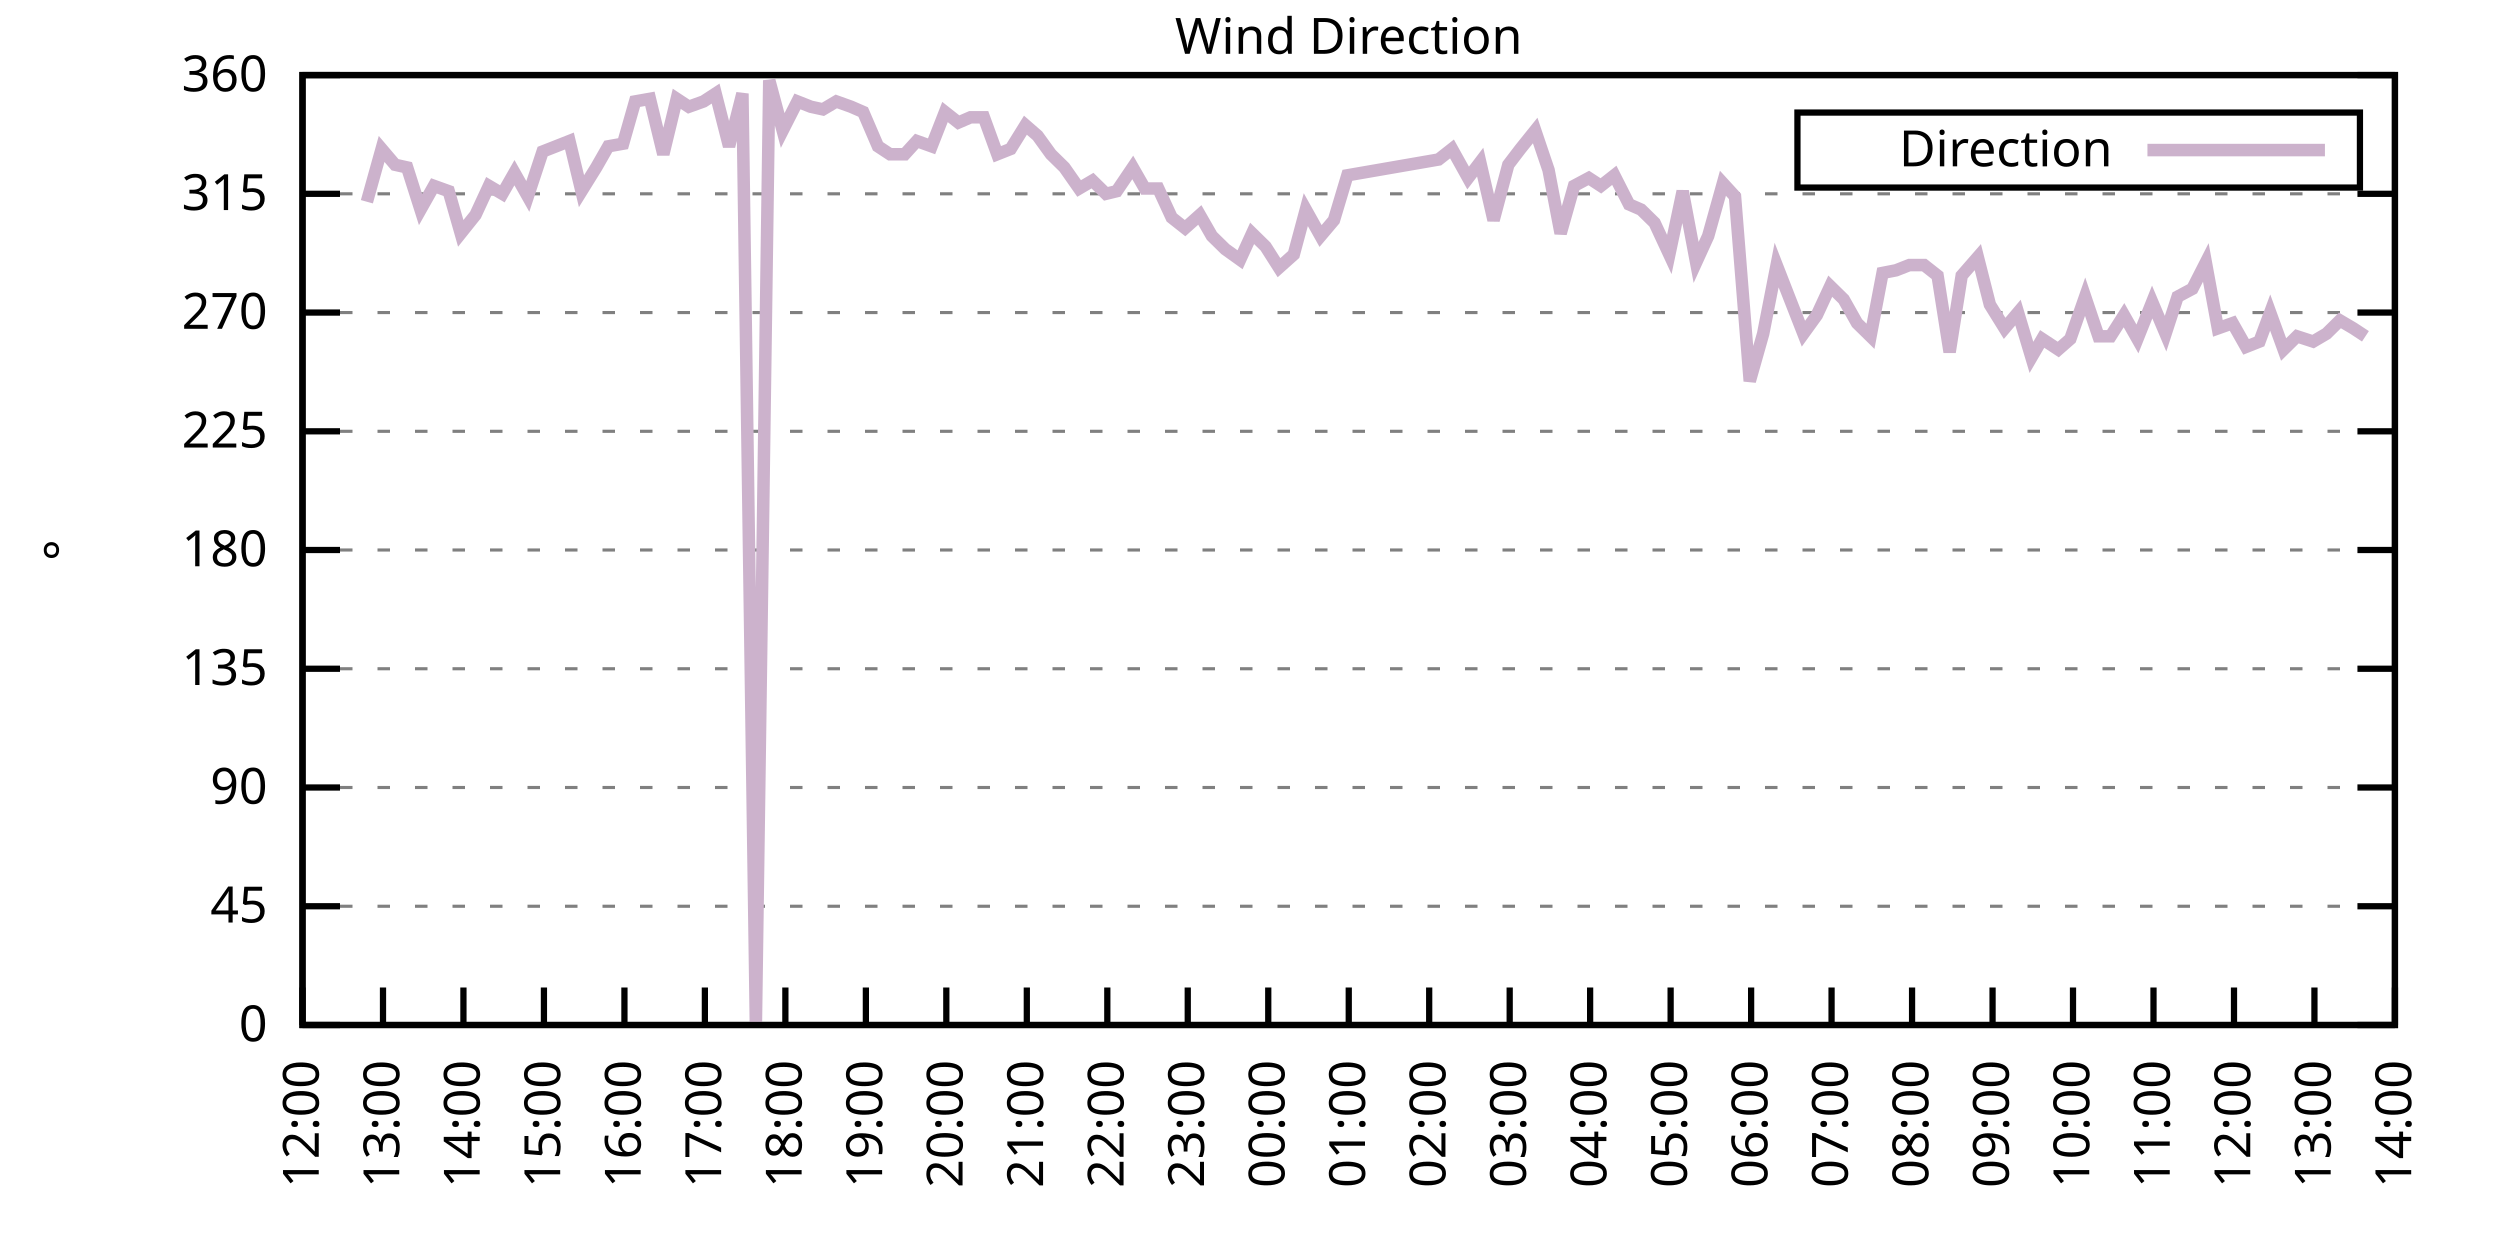
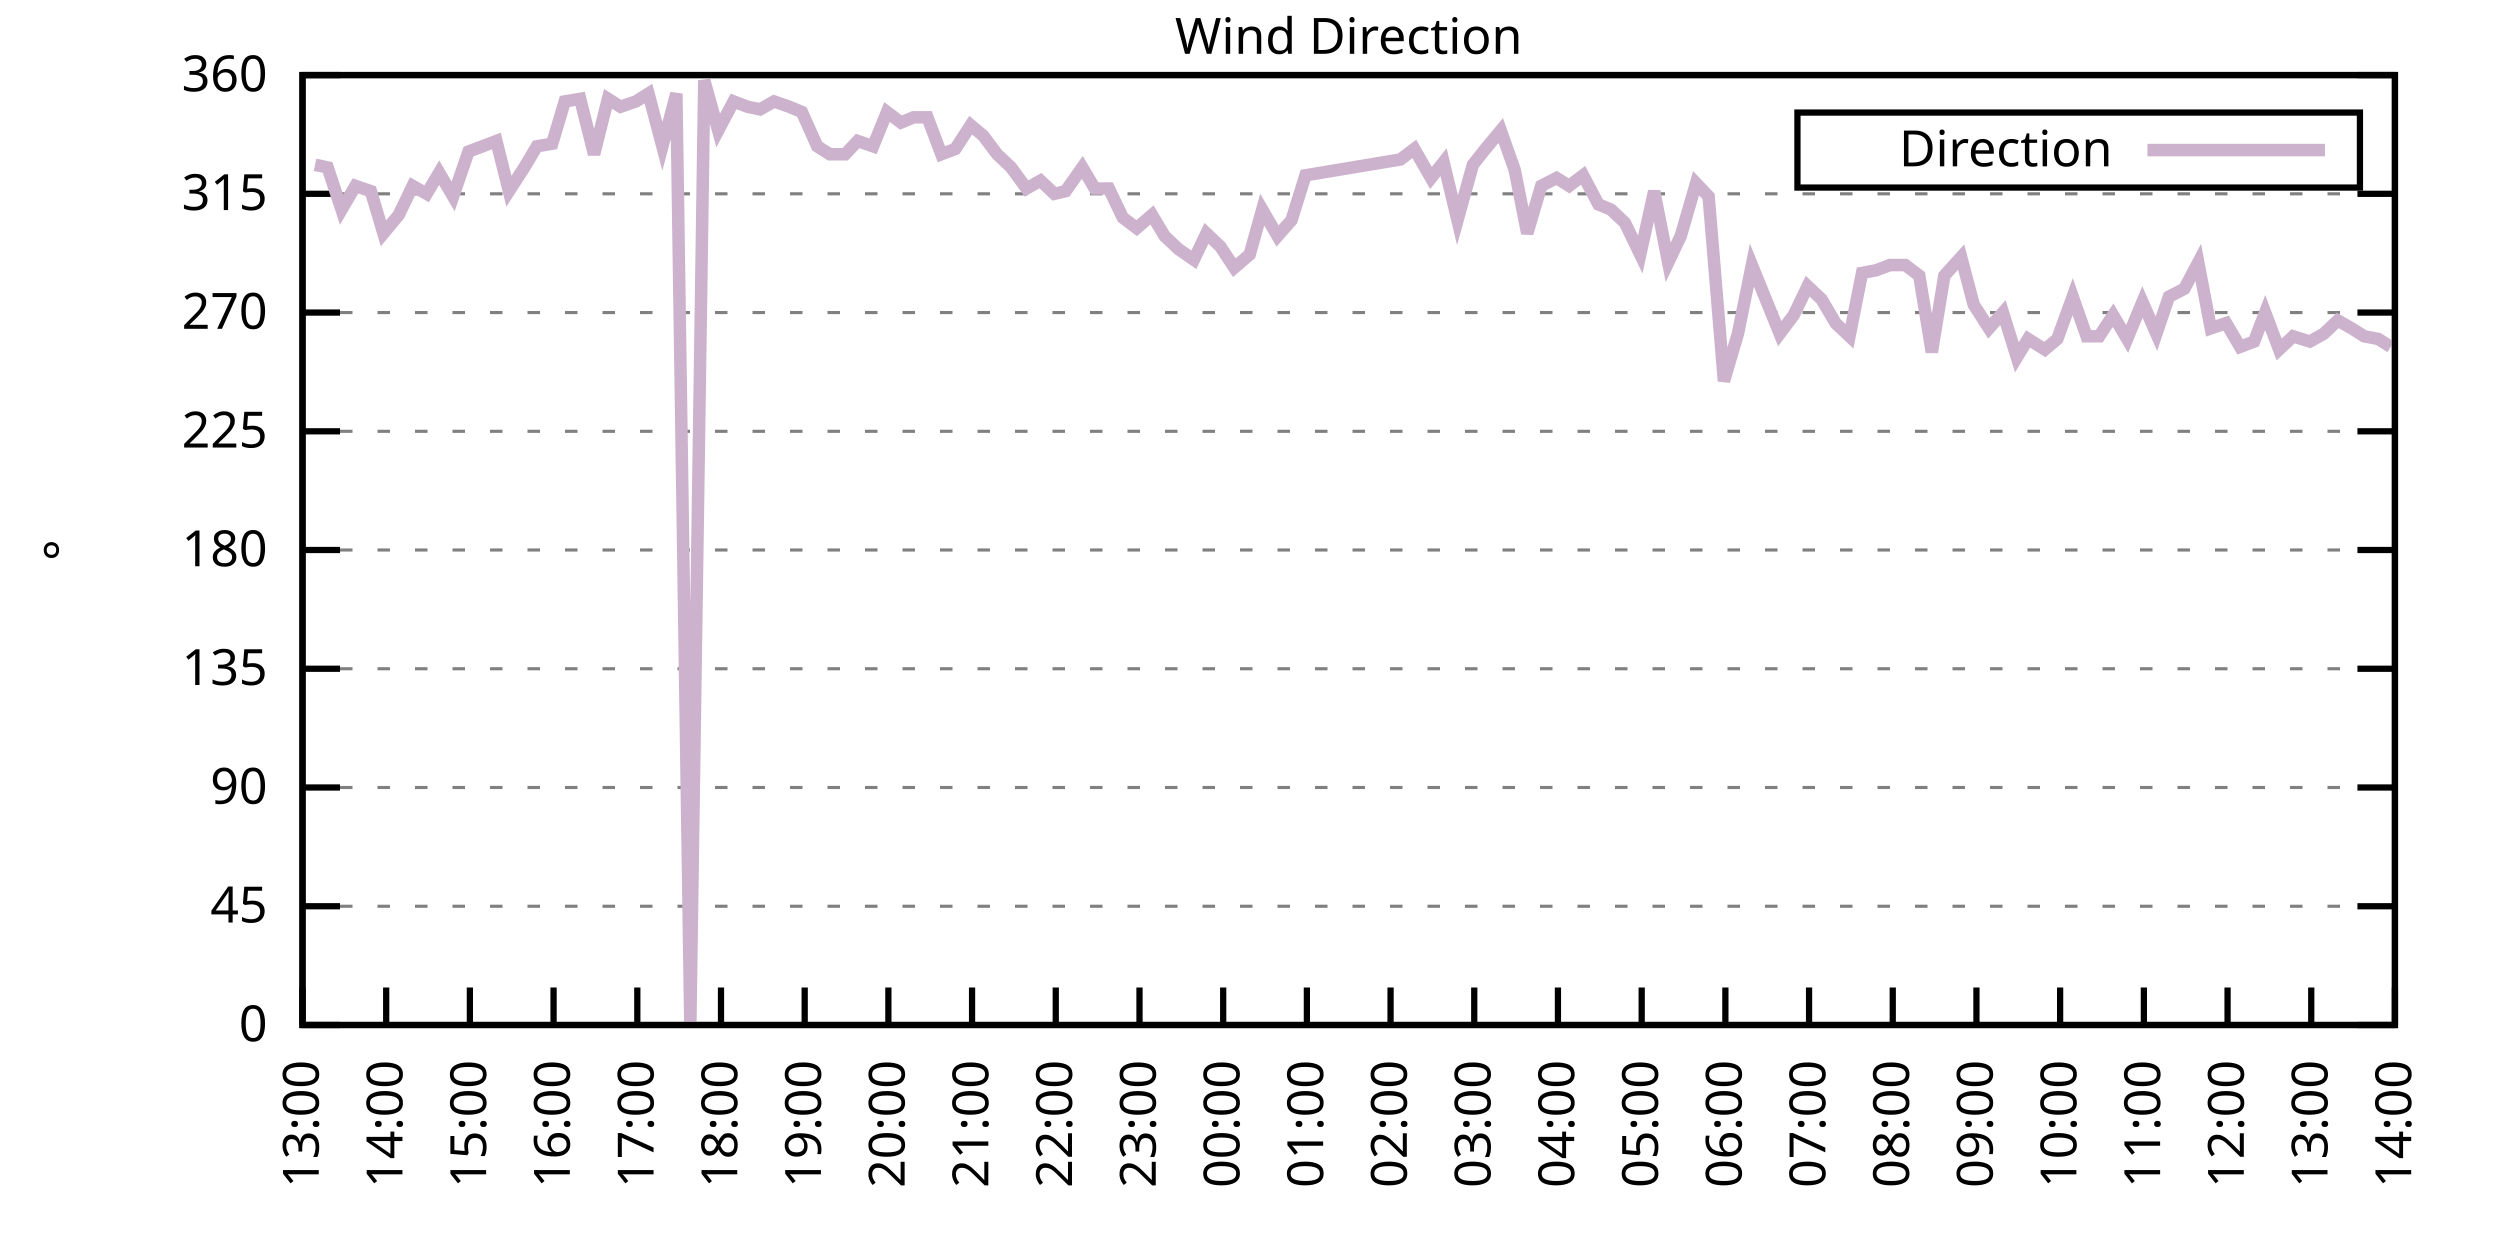
<svg xmlns="http://www.w3.org/2000/svg" xmlns:xlink="http://www.w3.org/1999/xlink" width="400" height="200" viewBox="0 0 400 200">
  <g id="gnuplot_canvas">
    <rect x="0" y="0" width="400" height="200" fill="none" />
    <defs>
      <circle id="gpDot" r="0.5" stroke-width="0.5" stroke="currentColor" />
      <path id="gpPt0" stroke-width="0.333" stroke="currentColor" d="M-1,0 h2 M0,-1 v2" />
      <path id="gpPt1" stroke-width="0.333" stroke="currentColor" d="M-1,-1 L1,1 M1,-1 L-1,1" />
      <path id="gpPt2" stroke-width="0.333" stroke="currentColor" d="M-1,0 L1,0 M0,-1 L0,1 M-1,-1 L1,1 M-1,1 L1,-1" />
      <rect id="gpPt3" stroke-width="0.333" stroke="currentColor" x="-1" y="-1" width="2" height="2" />
      <rect id="gpPt4" stroke-width="0.333" stroke="currentColor" fill="currentColor" x="-1" y="-1" width="2" height="2" />
      <circle id="gpPt5" stroke-width="0.333" stroke="currentColor" cx="0" cy="0" r="1" />
      <use xlink:href="#gpPt5" id="gpPt6" fill="currentColor" stroke="none" />
      <path id="gpPt7" stroke-width="0.333" stroke="currentColor" d="M0,-1.33 L-1.33,0.67 L1.33,0.67 z" />
      <use xlink:href="#gpPt7" id="gpPt8" fill="currentColor" stroke="none" />
      <use xlink:href="#gpPt7" id="gpPt9" stroke="currentColor" transform="rotate(180)" />
      <use xlink:href="#gpPt9" id="gpPt10" fill="currentColor" stroke="none" />
      <use xlink:href="#gpPt3" id="gpPt11" stroke="currentColor" transform="rotate(45)" />
      <use xlink:href="#gpPt11" id="gpPt12" fill="currentColor" stroke="none" />
      <path id="gpPt13" stroke-width="0.333" stroke="currentColor" d="M0,1.330 L1.265,0.411 L0.782,-1.067 L-0.782,-1.076 L-1.265,0.411 z" />
      <use xlink:href="#gpPt13" id="gpPt14" fill="currentColor" stroke="none" />
      <filter id="textbox" filterUnits="objectBoundingBox" x="0" y="0" height="1" width="1">
        <feFlood flood-color="white" flood-opacity="1" result="bgnd" />
        <feComposite in="SourceGraphic" in2="bgnd" operator="atop" />
      </filter>
      <filter id="greybox" filterUnits="objectBoundingBox" x="0" y="0" height="1" width="1">
        <feFlood flood-color="lightgrey" flood-opacity="1" result="grey" />
        <feComposite in="SourceGraphic" in2="grey" operator="atop" />
      </filter>
    </defs>
    <g fill="none" color="white" stroke="currentColor" stroke-width="1.00" stroke-linecap="butt" stroke-linejoin="miter">
</g>
    <g fill="none" color="black" stroke="currentColor" stroke-width="1.00" stroke-linecap="butt" stroke-linejoin="miter">
      <g stroke="none" shape-rendering="crispEdges">
        <polygon fill="rgb(255, 255, 255)" points="48.40,164.00 383.18,164.00 383.18,12.02 48.40,12.02 " />
      </g>
    </g>
    <g fill="none" color="black" stroke="currentColor" stroke-width="1.00" stroke-linecap="butt" stroke-linejoin="miter">
</g>
    <g fill="none" color="black" stroke="black" stroke-width="0.50" stroke-linecap="butt" stroke-linejoin="miter">
</g>
    <g fill="none" color="gray" stroke="currentColor" stroke-width="0.50" stroke-linecap="butt" stroke-linejoin="miter">
      <path stroke="gray" stroke-dasharray="2,4" class="gridline" d="M48.40,164.00 L383.19,164.00  " />
    </g>
    <g fill="none" color="gray" stroke="gray" stroke-width="1.00" stroke-linecap="butt" stroke-linejoin="miter">
</g>
    <g fill="none" color="black" stroke="currentColor" stroke-width="1.00" stroke-linecap="butt" stroke-linejoin="miter">
      <path stroke="black" d="M48.40,164.00 L54.40,164.00 M383.19,164.00 L377.19,164.00  " />
      <g transform="translate(42.80,166.60)" stroke="none" fill="black" font-family="Sans" font-size="8.00" text-anchor="end">
        <text>
          <tspan font-family="Sans"> 0</tspan>
        </text>
      </g>
    </g>
    <g fill="none" color="black" stroke="currentColor" stroke-width="1.00" stroke-linecap="butt" stroke-linejoin="miter">
</g>
    <g fill="none" color="black" stroke="black" stroke-width="0.50" stroke-linecap="butt" stroke-linejoin="miter">
</g>
    <g fill="none" color="gray" stroke="currentColor" stroke-width="0.50" stroke-linecap="butt" stroke-linejoin="miter">
      <path stroke="gray" stroke-dasharray="2,4" class="gridline" d="M48.40,145.00 L383.19,145.00  " />
    </g>
    <g fill="none" color="gray" stroke="gray" stroke-width="1.00" stroke-linecap="butt" stroke-linejoin="miter">
</g>
    <g fill="none" color="black" stroke="currentColor" stroke-width="1.00" stroke-linecap="butt" stroke-linejoin="miter">
      <path stroke="black" d="M48.40,145.00 L54.40,145.00 M383.19,145.00 L377.19,145.00  " />
      <g transform="translate(42.80,147.60)" stroke="none" fill="black" font-family="Sans" font-size="8.00" text-anchor="end">
        <text>
          <tspan font-family="Sans"> 45</tspan>
        </text>
      </g>
    </g>
    <g fill="none" color="black" stroke="currentColor" stroke-width="1.00" stroke-linecap="butt" stroke-linejoin="miter">
</g>
    <g fill="none" color="black" stroke="black" stroke-width="0.50" stroke-linecap="butt" stroke-linejoin="miter">
</g>
    <g fill="none" color="gray" stroke="currentColor" stroke-width="0.50" stroke-linecap="butt" stroke-linejoin="miter">
      <path stroke="gray" stroke-dasharray="2,4" class="gridline" d="M48.40,126.00 L383.19,126.00  " />
    </g>
    <g fill="none" color="gray" stroke="gray" stroke-width="1.00" stroke-linecap="butt" stroke-linejoin="miter">
</g>
    <g fill="none" color="black" stroke="currentColor" stroke-width="1.00" stroke-linecap="butt" stroke-linejoin="miter">
      <path stroke="black" d="M48.40,126.00 L54.40,126.00 M383.19,126.00 L377.19,126.00  " />
      <g transform="translate(42.80,128.60)" stroke="none" fill="black" font-family="Sans" font-size="8.00" text-anchor="end">
        <text>
          <tspan font-family="Sans"> 90</tspan>
        </text>
      </g>
    </g>
    <g fill="none" color="black" stroke="currentColor" stroke-width="1.00" stroke-linecap="butt" stroke-linejoin="miter">
</g>
    <g fill="none" color="black" stroke="black" stroke-width="0.50" stroke-linecap="butt" stroke-linejoin="miter">
</g>
    <g fill="none" color="gray" stroke="currentColor" stroke-width="0.50" stroke-linecap="butt" stroke-linejoin="miter">
      <path stroke="gray" stroke-dasharray="2,4" class="gridline" d="M48.40,107.00 L383.19,107.00  " />
    </g>
    <g fill="none" color="gray" stroke="gray" stroke-width="1.00" stroke-linecap="butt" stroke-linejoin="miter">
</g>
    <g fill="none" color="black" stroke="currentColor" stroke-width="1.00" stroke-linecap="butt" stroke-linejoin="miter">
      <path stroke="black" d="M48.40,107.00 L54.40,107.00 M383.19,107.00 L377.19,107.00  " />
      <g transform="translate(42.80,109.60)" stroke="none" fill="black" font-family="Sans" font-size="8.00" text-anchor="end">
        <text>
          <tspan font-family="Sans"> 135</tspan>
        </text>
      </g>
    </g>
    <g fill="none" color="black" stroke="currentColor" stroke-width="1.00" stroke-linecap="butt" stroke-linejoin="miter">
</g>
    <g fill="none" color="black" stroke="black" stroke-width="0.50" stroke-linecap="butt" stroke-linejoin="miter">
</g>
    <g fill="none" color="gray" stroke="currentColor" stroke-width="0.50" stroke-linecap="butt" stroke-linejoin="miter">
      <path stroke="gray" stroke-dasharray="2,4" class="gridline" d="M48.40,88.00 L383.19,88.00  " />
    </g>
    <g fill="none" color="gray" stroke="gray" stroke-width="1.00" stroke-linecap="butt" stroke-linejoin="miter">
</g>
    <g fill="none" color="black" stroke="currentColor" stroke-width="1.00" stroke-linecap="butt" stroke-linejoin="miter">
      <path stroke="black" d="M48.40,88.00 L54.40,88.00 M383.19,88.00 L377.19,88.00  " />
      <g transform="translate(42.80,90.60)" stroke="none" fill="black" font-family="Sans" font-size="8.00" text-anchor="end">
        <text>
          <tspan font-family="Sans"> 180</tspan>
        </text>
      </g>
    </g>
    <g fill="none" color="black" stroke="currentColor" stroke-width="1.00" stroke-linecap="butt" stroke-linejoin="miter">
</g>
    <g fill="none" color="black" stroke="black" stroke-width="0.50" stroke-linecap="butt" stroke-linejoin="miter">
</g>
    <g fill="none" color="gray" stroke="currentColor" stroke-width="0.50" stroke-linecap="butt" stroke-linejoin="miter">
      <path stroke="gray" stroke-dasharray="2,4" class="gridline" d="M48.40,69.01 L383.19,69.01  " />
    </g>
    <g fill="none" color="gray" stroke="gray" stroke-width="1.00" stroke-linecap="butt" stroke-linejoin="miter">
</g>
    <g fill="none" color="black" stroke="currentColor" stroke-width="1.00" stroke-linecap="butt" stroke-linejoin="miter">
      <path stroke="black" d="M48.40,69.01 L54.40,69.01 M383.19,69.01 L377.19,69.01  " />
      <g transform="translate(42.80,71.61)" stroke="none" fill="black" font-family="Sans" font-size="8.00" text-anchor="end">
        <text>
          <tspan font-family="Sans"> 225</tspan>
        </text>
      </g>
    </g>
    <g fill="none" color="black" stroke="currentColor" stroke-width="1.00" stroke-linecap="butt" stroke-linejoin="miter">
</g>
    <g fill="none" color="black" stroke="black" stroke-width="0.50" stroke-linecap="butt" stroke-linejoin="miter">
</g>
    <g fill="none" color="gray" stroke="currentColor" stroke-width="0.50" stroke-linecap="butt" stroke-linejoin="miter">
      <path stroke="gray" stroke-dasharray="2,4" class="gridline" d="M48.40,50.01 L383.19,50.01  " />
    </g>
    <g fill="none" color="gray" stroke="gray" stroke-width="1.00" stroke-linecap="butt" stroke-linejoin="miter">
</g>
    <g fill="none" color="black" stroke="currentColor" stroke-width="1.00" stroke-linecap="butt" stroke-linejoin="miter">
      <path stroke="black" d="M48.40,50.01 L54.40,50.01 M383.19,50.01 L377.19,50.01  " />
      <g transform="translate(42.80,52.61)" stroke="none" fill="black" font-family="Sans" font-size="8.00" text-anchor="end">
        <text>
          <tspan font-family="Sans"> 270</tspan>
        </text>
      </g>
    </g>
    <g fill="none" color="black" stroke="currentColor" stroke-width="1.00" stroke-linecap="butt" stroke-linejoin="miter">
</g>
    <g fill="none" color="black" stroke="black" stroke-width="0.50" stroke-linecap="butt" stroke-linejoin="miter">
</g>
    <g fill="none" color="gray" stroke="currentColor" stroke-width="0.50" stroke-linecap="butt" stroke-linejoin="miter">
      <path stroke="gray" stroke-dasharray="2,4" class="gridline" d="M48.40,31.01 L383.19,31.01  " />
    </g>
    <g fill="none" color="gray" stroke="gray" stroke-width="1.00" stroke-linecap="butt" stroke-linejoin="miter">
</g>
    <g fill="none" color="black" stroke="currentColor" stroke-width="1.00" stroke-linecap="butt" stroke-linejoin="miter">
      <path stroke="black" d="M48.40,31.01 L54.40,31.01 M383.19,31.01 L377.19,31.01  " />
      <g transform="translate(42.80,33.61)" stroke="none" fill="black" font-family="Sans" font-size="8.00" text-anchor="end">
        <text>
          <tspan font-family="Sans"> 315</tspan>
        </text>
      </g>
    </g>
    <g fill="none" color="black" stroke="currentColor" stroke-width="1.00" stroke-linecap="butt" stroke-linejoin="miter">
</g>
    <g fill="none" color="black" stroke="black" stroke-width="0.50" stroke-linecap="butt" stroke-linejoin="miter">
</g>
    <g fill="none" color="gray" stroke="currentColor" stroke-width="0.50" stroke-linecap="butt" stroke-linejoin="miter">
      <path stroke="gray" stroke-dasharray="2,4" class="gridline" d="M48.40,12.01 L383.19,12.01  " />
    </g>
    <g fill="none" color="gray" stroke="gray" stroke-width="1.00" stroke-linecap="butt" stroke-linejoin="miter">
</g>
    <g fill="none" color="black" stroke="currentColor" stroke-width="1.00" stroke-linecap="butt" stroke-linejoin="miter">
      <path stroke="black" d="M48.40,12.01 L54.40,12.01 M383.19,12.01 L377.19,12.01  " />
      <g transform="translate(42.80,14.61)" stroke="none" fill="black" font-family="Sans" font-size="8.00" text-anchor="end">
        <text>
          <tspan font-family="Sans"> 360</tspan>
        </text>
      </g>
    </g>
    <g fill="none" color="black" stroke="currentColor" stroke-width="1.00" stroke-linecap="butt" stroke-linejoin="miter">
      <path stroke="black" d="M48.40,164.00 L48.40,158.00  " />
      <g transform="translate(51.00,169.60) rotate(270.00)" stroke="none" fill="black" font-family="Sans" font-size="8.00" text-anchor="end">
        <text>
+           <tspan font-family="Sans">13:00</tspan>
+         </text>
+       </g>
+     </g>
+     <g fill="none" color="black" stroke="currentColor" stroke-width="1.00" stroke-linecap="butt" stroke-linejoin="miter">
+       <path stroke="black" d="M61.79,164.00 L61.79,158.00  " />
+       <g transform="translate(64.39,169.60) rotate(270.00)" stroke="none" fill="black" font-family="Sans" font-size="8.00" text-anchor="end">
+         <text>
+           <tspan font-family="Sans">14:00</tspan>
+         </text>
+       </g>
+     </g>
+     <g fill="none" color="black" stroke="currentColor" stroke-width="1.00" stroke-linecap="butt" stroke-linejoin="miter">
+       <path stroke="black" d="M75.18,164.00 L75.18,158.00  " />
+       <g transform="translate(77.78,169.60) rotate(270.00)" stroke="none" fill="black" font-family="Sans" font-size="8.00" text-anchor="end">
+         <text>
+           <tspan font-family="Sans">15:00</tspan>
+         </text>
+       </g>
+     </g>
+     <g fill="none" color="black" stroke="currentColor" stroke-width="1.00" stroke-linecap="butt" stroke-linejoin="miter">
+       <path stroke="black" d="M88.57,164.00 L88.57,158.00  " />
+       <g transform="translate(91.17,169.60) rotate(270.00)" stroke="none" fill="black" font-family="Sans" font-size="8.00" text-anchor="end">
+         <text>
+           <tspan font-family="Sans">16:00</tspan>
+         </text>
+       </g>
+     </g>
+     <g fill="none" color="black" stroke="currentColor" stroke-width="1.00" stroke-linecap="butt" stroke-linejoin="miter">
+       <path stroke="black" d="M101.97,164.00 L101.97,158.00  " />
+       <g transform="translate(104.57,169.60) rotate(270.00)" stroke="none" fill="black" font-family="Sans" font-size="8.00" text-anchor="end">
+         <text>
+           <tspan font-family="Sans">17:00</tspan>
+         </text>
+       </g>
+     </g>
+     <g fill="none" color="black" stroke="currentColor" stroke-width="1.00" stroke-linecap="butt" stroke-linejoin="miter">
+       <path stroke="black" d="M115.36,164.00 L115.36,158.00  " />
+       <g transform="translate(117.96,169.60) rotate(270.00)" stroke="none" fill="black" font-family="Sans" font-size="8.00" text-anchor="end">
+         <text>
+           <tspan font-family="Sans">18:00</tspan>
+         </text>
+       </g>
+     </g>
+     <g fill="none" color="black" stroke="currentColor" stroke-width="1.00" stroke-linecap="butt" stroke-linejoin="miter">
+       <path stroke="black" d="M128.75,164.00 L128.75,158.00  " />
+       <g transform="translate(131.35,169.60) rotate(270.00)" stroke="none" fill="black" font-family="Sans" font-size="8.00" text-anchor="end">
+         <text>
+           <tspan font-family="Sans">19:00</tspan>
+         </text>
+       </g>
+     </g>
+     <g fill="none" color="black" stroke="currentColor" stroke-width="1.00" stroke-linecap="butt" stroke-linejoin="miter">
+       <path stroke="black" d="M142.14,164.00 L142.14,158.00  " />
+       <g transform="translate(144.74,169.60) rotate(270.00)" stroke="none" fill="black" font-family="Sans" font-size="8.00" text-anchor="end">
+         <text>
+           <tspan font-family="Sans">20:00</tspan>
+         </text>
+       </g>
+     </g>
+     <g fill="none" color="black" stroke="currentColor" stroke-width="1.00" stroke-linecap="butt" stroke-linejoin="miter">
+       <path stroke="black" d="M155.53,164.00 L155.53,158.00  " />
+       <g transform="translate(158.13,169.60) rotate(270.00)" stroke="none" fill="black" font-family="Sans" font-size="8.00" text-anchor="end">
+         <text>
+           <tspan font-family="Sans">21:00</tspan>
+         </text>
+       </g>
+     </g>
+     <g fill="none" color="black" stroke="currentColor" stroke-width="1.00" stroke-linecap="butt" stroke-linejoin="miter">
+       <path stroke="black" d="M168.92,164.00 L168.92,158.00  " />
+       <g transform="translate(171.52,169.60) rotate(270.00)" stroke="none" fill="black" font-family="Sans" font-size="8.00" text-anchor="end">
+         <text>
+           <tspan font-family="Sans">22:00</tspan>
+         </text>
+       </g>
+     </g>
+     <g fill="none" color="black" stroke="currentColor" stroke-width="1.00" stroke-linecap="butt" stroke-linejoin="miter">
+       <path stroke="black" d="M182.32,164.00 L182.32,158.00  " />
+       <g transform="translate(184.92,169.60) rotate(270.00)" stroke="none" fill="black" font-family="Sans" font-size="8.00" text-anchor="end">
+         <text>
+           <tspan font-family="Sans">23:00</tspan>
+         </text>
+       </g>
+     </g>
+     <g fill="none" color="black" stroke="currentColor" stroke-width="1.00" stroke-linecap="butt" stroke-linejoin="miter">
+       <path stroke="black" d="M195.71,164.00 L195.71,158.00  " />
+       <g transform="translate(198.31,169.60) rotate(270.00)" stroke="none" fill="black" font-family="Sans" font-size="8.00" text-anchor="end">
+         <text>
+           <tspan font-family="Sans">00:00</tspan>
+         </text>
+       </g>
+     </g>
+     <g fill="none" color="black" stroke="currentColor" stroke-width="1.00" stroke-linecap="butt" stroke-linejoin="miter">
+       <path stroke="black" d="M209.10,164.00 L209.10,158.00  " />
+       <g transform="translate(211.70,169.60) rotate(270.00)" stroke="none" fill="black" font-family="Sans" font-size="8.00" text-anchor="end">
+         <text>
+           <tspan font-family="Sans">01:00</tspan>
+         </text>
+       </g>
+     </g>
+     <g fill="none" color="black" stroke="currentColor" stroke-width="1.00" stroke-linecap="butt" stroke-linejoin="miter">
+       <path stroke="black" d="M222.49,164.00 L222.49,158.00  " />
+       <g transform="translate(225.09,169.60) rotate(270.00)" stroke="none" fill="black" font-family="Sans" font-size="8.00" text-anchor="end">
+         <text>
+           <tspan font-family="Sans">02:00</tspan>
+         </text>
+       </g>
+     </g>
+     <g fill="none" color="black" stroke="currentColor" stroke-width="1.00" stroke-linecap="butt" stroke-linejoin="miter">
+       <path stroke="black" d="M235.88,164.00 L235.88,158.00  " />
+       <g transform="translate(238.48,169.60) rotate(270.00)" stroke="none" fill="black" font-family="Sans" font-size="8.00" text-anchor="end">
+         <text>
+           <tspan font-family="Sans">03:00</tspan>
+         </text>
+       </g>
+     </g>
+     <g fill="none" color="black" stroke="currentColor" stroke-width="1.00" stroke-linecap="butt" stroke-linejoin="miter">
+       <path stroke="black" d="M249.27,164.00 L249.27,158.00  " />
+       <g transform="translate(251.87,169.60) rotate(270.00)" stroke="none" fill="black" font-family="Sans" font-size="8.00" text-anchor="end">
+         <text>
+           <tspan font-family="Sans">04:00</tspan>
+         </text>
+       </g>
+     </g>
+     <g fill="none" color="black" stroke="currentColor" stroke-width="1.00" stroke-linecap="butt" stroke-linejoin="miter">
+       <path stroke="black" d="M262.67,164.00 L262.67,158.00  " />
+       <g transform="translate(265.27,169.60) rotate(270.00)" stroke="none" fill="black" font-family="Sans" font-size="8.00" text-anchor="end">
+         <text>
+           <tspan font-family="Sans">05:00</tspan>
+         </text>
+       </g>
+     </g>
+     <g fill="none" color="black" stroke="currentColor" stroke-width="1.00" stroke-linecap="butt" stroke-linejoin="miter">
+       <path stroke="black" d="M276.06,164.00 L276.06,158.00  " />
+       <g transform="translate(278.66,169.60) rotate(270.00)" stroke="none" fill="black" font-family="Sans" font-size="8.00" text-anchor="end">
+         <text>
+           <tspan font-family="Sans">06:00</tspan>
+         </text>
+       </g>
+     </g>
+     <g fill="none" color="black" stroke="currentColor" stroke-width="1.00" stroke-linecap="butt" stroke-linejoin="miter">
+       <path stroke="black" d="M289.45,164.00 L289.45,158.00  " />
+       <g transform="translate(292.05,169.60) rotate(270.00)" stroke="none" fill="black" font-family="Sans" font-size="8.00" text-anchor="end">
+         <text>
+           <tspan font-family="Sans">07:00</tspan>
+         </text>
+       </g>
+     </g>
+     <g fill="none" color="black" stroke="currentColor" stroke-width="1.00" stroke-linecap="butt" stroke-linejoin="miter">
+       <path stroke="black" d="M302.84,164.00 L302.84,158.00  " />
+       <g transform="translate(305.44,169.60) rotate(270.00)" stroke="none" fill="black" font-family="Sans" font-size="8.00" text-anchor="end">
+         <text>
+           <tspan font-family="Sans">08:00</tspan>
+         </text>
+       </g>
+     </g>
+     <g fill="none" color="black" stroke="currentColor" stroke-width="1.00" stroke-linecap="butt" stroke-linejoin="miter">
+       <path stroke="black" d="M316.23,164.00 L316.23,158.00  " />
+       <g transform="translate(318.83,169.60) rotate(270.00)" stroke="none" fill="black" font-family="Sans" font-size="8.00" text-anchor="end">
+         <text>
+           <tspan font-family="Sans">09:00</tspan>
+         </text>
+       </g>
+     </g>
+     <g fill="none" color="black" stroke="currentColor" stroke-width="1.00" stroke-linecap="butt" stroke-linejoin="miter">
+       <path stroke="black" d="M329.62,164.00 L329.62,158.00  " />
+       <g transform="translate(332.22,169.60) rotate(270.00)" stroke="none" fill="black" font-family="Sans" font-size="8.00" text-anchor="end">
+         <text>
+           <tspan font-family="Sans">10:00</tspan>
+         </text>
+       </g>
+     </g>
+     <g fill="none" color="black" stroke="currentColor" stroke-width="1.00" stroke-linecap="butt" stroke-linejoin="miter">
+       <path stroke="black" d="M343.02,164.00 L343.02,158.00  " />
+       <g transform="translate(345.62,169.60) rotate(270.00)" stroke="none" fill="black" font-family="Sans" font-size="8.00" text-anchor="end">
+         <text>
+           <tspan font-family="Sans">11:00</tspan>
+         </text>
+       </g>
+     </g>
+     <g fill="none" color="black" stroke="currentColor" stroke-width="1.00" stroke-linecap="butt" stroke-linejoin="miter">
+       <path stroke="black" d="M356.41,164.00 L356.41,158.00  " />
+       <g transform="translate(359.01,169.60) rotate(270.00)" stroke="none" fill="black" font-family="Sans" font-size="8.00" text-anchor="end">
+         <text>
          <tspan font-family="Sans">12:00</tspan>
        </text>
      </g>
    </g>
    <g fill="none" color="black" stroke="currentColor" stroke-width="1.00" stroke-linecap="butt" stroke-linejoin="miter">
-       <path stroke="black" d="M61.28,164.00 L61.28,158.00  " />
-       <g transform="translate(63.88,169.60) rotate(270.00)" stroke="none" fill="black" font-family="Sans" font-size="8.00" text-anchor="end">
-         <text>
-           <tspan font-family="Sans">13:00</tspan>
-         </text>
-       </g>
-     </g>
-     <g fill="none" color="black" stroke="currentColor" stroke-width="1.00" stroke-linecap="butt" stroke-linejoin="miter">
-       <path stroke="black" d="M74.15,164.00 L74.15,158.00  " />
-       <g transform="translate(76.75,169.60) rotate(270.00)" stroke="none" fill="black" font-family="Sans" font-size="8.00" text-anchor="end">
-         <text>
-           <tspan font-family="Sans">14:00</tspan>
-         </text>
-       </g>
-     </g>
-     <g fill="none" color="black" stroke="currentColor" stroke-width="1.00" stroke-linecap="butt" stroke-linejoin="miter">
-       <path stroke="black" d="M87.03,164.00 L87.03,158.00  " />
-       <g transform="translate(89.63,169.60) rotate(270.00)" stroke="none" fill="black" font-family="Sans" font-size="8.00" text-anchor="end">
-         <text>
-           <tspan font-family="Sans">15:00</tspan>
-         </text>
-       </g>
-     </g>
-     <g fill="none" color="black" stroke="currentColor" stroke-width="1.00" stroke-linecap="butt" stroke-linejoin="miter">
-       <path stroke="black" d="M99.91,164.00 L99.91,158.00  " />
-       <g transform="translate(102.51,169.60) rotate(270.00)" stroke="none" fill="black" font-family="Sans" font-size="8.00" text-anchor="end">
-         <text>
-           <tspan font-family="Sans">16:00</tspan>
-         </text>
-       </g>
-     </g>
-     <g fill="none" color="black" stroke="currentColor" stroke-width="1.00" stroke-linecap="butt" stroke-linejoin="miter">
-       <path stroke="black" d="M112.78,164.00 L112.78,158.00  " />
-       <g transform="translate(115.38,169.60) rotate(270.00)" stroke="none" fill="black" font-family="Sans" font-size="8.00" text-anchor="end">
-         <text>
-           <tspan font-family="Sans">17:00</tspan>
-         </text>
-       </g>
-     </g>
-     <g fill="none" color="black" stroke="currentColor" stroke-width="1.00" stroke-linecap="butt" stroke-linejoin="miter">
-       <path stroke="black" d="M125.66,164.00 L125.66,158.00  " />
-       <g transform="translate(128.26,169.60) rotate(270.00)" stroke="none" fill="black" font-family="Sans" font-size="8.00" text-anchor="end">
-         <text>
-           <tspan font-family="Sans">18:00</tspan>
-         </text>
-       </g>
-     </g>
-     <g fill="none" color="black" stroke="currentColor" stroke-width="1.00" stroke-linecap="butt" stroke-linejoin="miter">
-       <path stroke="black" d="M138.54,164.00 L138.54,158.00  " />
-       <g transform="translate(141.14,169.60) rotate(270.00)" stroke="none" fill="black" font-family="Sans" font-size="8.00" text-anchor="end">
-         <text>
-           <tspan font-family="Sans">19:00</tspan>
-         </text>
-       </g>
-     </g>
-     <g fill="none" color="black" stroke="currentColor" stroke-width="1.00" stroke-linecap="butt" stroke-linejoin="miter">
-       <path stroke="black" d="M151.41,164.00 L151.41,158.00  " />
-       <g transform="translate(154.01,169.60) rotate(270.00)" stroke="none" fill="black" font-family="Sans" font-size="8.00" text-anchor="end">
-         <text>
-           <tspan font-family="Sans">20:00</tspan>
-         </text>
-       </g>
-     </g>
-     <g fill="none" color="black" stroke="currentColor" stroke-width="1.00" stroke-linecap="butt" stroke-linejoin="miter">
-       <path stroke="black" d="M164.29,164.00 L164.29,158.00  " />
-       <g transform="translate(166.89,169.60) rotate(270.00)" stroke="none" fill="black" font-family="Sans" font-size="8.00" text-anchor="end">
-         <text>
-           <tspan font-family="Sans">21:00</tspan>
-         </text>
-       </g>
-     </g>
-     <g fill="none" color="black" stroke="currentColor" stroke-width="1.00" stroke-linecap="butt" stroke-linejoin="miter">
-       <path stroke="black" d="M177.17,164.00 L177.17,158.00  " />
-       <g transform="translate(179.77,169.60) rotate(270.00)" stroke="none" fill="black" font-family="Sans" font-size="8.00" text-anchor="end">
-         <text>
-           <tspan font-family="Sans">22:00</tspan>
-         </text>
-       </g>
-     </g>
-     <g fill="none" color="black" stroke="currentColor" stroke-width="1.00" stroke-linecap="butt" stroke-linejoin="miter">
-       <path stroke="black" d="M190.04,164.00 L190.04,158.00  " />
-       <g transform="translate(192.64,169.60) rotate(270.00)" stroke="none" fill="black" font-family="Sans" font-size="8.00" text-anchor="end">
-         <text>
-           <tspan font-family="Sans">23:00</tspan>
-         </text>
-       </g>
-     </g>
-     <g fill="none" color="black" stroke="currentColor" stroke-width="1.00" stroke-linecap="butt" stroke-linejoin="miter">
-       <path stroke="black" d="M202.92,164.00 L202.92,158.00  " />
-       <g transform="translate(205.52,169.60) rotate(270.00)" stroke="none" fill="black" font-family="Sans" font-size="8.00" text-anchor="end">
-         <text>
-           <tspan font-family="Sans">00:00</tspan>
-         </text>
-       </g>
-     </g>
-     <g fill="none" color="black" stroke="currentColor" stroke-width="1.00" stroke-linecap="butt" stroke-linejoin="miter">
-       <path stroke="black" d="M215.80,164.00 L215.80,158.00  " />
-       <g transform="translate(218.40,169.60) rotate(270.00)" stroke="none" fill="black" font-family="Sans" font-size="8.00" text-anchor="end">
-         <text>
-           <tspan font-family="Sans">01:00</tspan>
-         </text>
-       </g>
-     </g>
-     <g fill="none" color="black" stroke="currentColor" stroke-width="1.00" stroke-linecap="butt" stroke-linejoin="miter">
-       <path stroke="black" d="M228.67,164.00 L228.67,158.00  " />
-       <g transform="translate(231.27,169.60) rotate(270.00)" stroke="none" fill="black" font-family="Sans" font-size="8.00" text-anchor="end">
-         <text>
-           <tspan font-family="Sans">02:00</tspan>
-         </text>
-       </g>
-     </g>
-     <g fill="none" color="black" stroke="currentColor" stroke-width="1.00" stroke-linecap="butt" stroke-linejoin="miter">
-       <path stroke="black" d="M241.55,164.00 L241.55,158.00  " />
-       <g transform="translate(244.15,169.60) rotate(270.00)" stroke="none" fill="black" font-family="Sans" font-size="8.00" text-anchor="end">
-         <text>
-           <tspan font-family="Sans">03:00</tspan>
-         </text>
-       </g>
-     </g>
-     <g fill="none" color="black" stroke="currentColor" stroke-width="1.00" stroke-linecap="butt" stroke-linejoin="miter">
-       <path stroke="black" d="M254.42,164.00 L254.42,158.00  " />
-       <g transform="translate(257.02,169.60) rotate(270.00)" stroke="none" fill="black" font-family="Sans" font-size="8.00" text-anchor="end">
-         <text>
-           <tspan font-family="Sans">04:00</tspan>
-         </text>
-       </g>
-     </g>
-     <g fill="none" color="black" stroke="currentColor" stroke-width="1.00" stroke-linecap="butt" stroke-linejoin="miter">
-       <path stroke="black" d="M267.30,164.00 L267.30,158.00  " />
-       <g transform="translate(269.90,169.60) rotate(270.00)" stroke="none" fill="black" font-family="Sans" font-size="8.00" text-anchor="end">
-         <text>
-           <tspan font-family="Sans">05:00</tspan>
-         </text>
-       </g>
-     </g>
-     <g fill="none" color="black" stroke="currentColor" stroke-width="1.00" stroke-linecap="butt" stroke-linejoin="miter">
-       <path stroke="black" d="M280.18,164.00 L280.18,158.00  " />
-       <g transform="translate(282.78,169.60) rotate(270.00)" stroke="none" fill="black" font-family="Sans" font-size="8.00" text-anchor="end">
-         <text>
-           <tspan font-family="Sans">06:00</tspan>
-         </text>
-       </g>
-     </g>
-     <g fill="none" color="black" stroke="currentColor" stroke-width="1.00" stroke-linecap="butt" stroke-linejoin="miter">
-       <path stroke="black" d="M293.05,164.00 L293.05,158.00  " />
-       <g transform="translate(295.65,169.60) rotate(270.00)" stroke="none" fill="black" font-family="Sans" font-size="8.00" text-anchor="end">
-         <text>
-           <tspan font-family="Sans">07:00</tspan>
-         </text>
-       </g>
-     </g>
-     <g fill="none" color="black" stroke="currentColor" stroke-width="1.00" stroke-linecap="butt" stroke-linejoin="miter">
-       <path stroke="black" d="M305.93,164.00 L305.93,158.00  " />
-       <g transform="translate(308.53,169.60) rotate(270.00)" stroke="none" fill="black" font-family="Sans" font-size="8.00" text-anchor="end">
-         <text>
-           <tspan font-family="Sans">08:00</tspan>
-         </text>
-       </g>
-     </g>
-     <g fill="none" color="black" stroke="currentColor" stroke-width="1.00" stroke-linecap="butt" stroke-linejoin="miter">
-       <path stroke="black" d="M318.81,164.00 L318.81,158.00  " />
-       <g transform="translate(321.41,169.60) rotate(270.00)" stroke="none" fill="black" font-family="Sans" font-size="8.00" text-anchor="end">
-         <text>
-           <tspan font-family="Sans">09:00</tspan>
-         </text>
-       </g>
-     </g>
-     <g fill="none" color="black" stroke="currentColor" stroke-width="1.00" stroke-linecap="butt" stroke-linejoin="miter">
-       <path stroke="black" d="M331.68,164.00 L331.68,158.00  " />
-       <g transform="translate(334.28,169.60) rotate(270.00)" stroke="none" fill="black" font-family="Sans" font-size="8.00" text-anchor="end">
-         <text>
-           <tspan font-family="Sans">10:00</tspan>
-         </text>
-       </g>
-     </g>
-     <g fill="none" color="black" stroke="currentColor" stroke-width="1.00" stroke-linecap="butt" stroke-linejoin="miter">
-       <path stroke="black" d="M344.56,164.00 L344.56,158.00  " />
-       <g transform="translate(347.16,169.60) rotate(270.00)" stroke="none" fill="black" font-family="Sans" font-size="8.00" text-anchor="end">
-         <text>
-           <tspan font-family="Sans">11:00</tspan>
-         </text>
-       </g>
-     </g>
-     <g fill="none" color="black" stroke="currentColor" stroke-width="1.00" stroke-linecap="butt" stroke-linejoin="miter">
-       <path stroke="black" d="M357.44,164.00 L357.44,158.00  " />
-       <g transform="translate(360.04,169.60) rotate(270.00)" stroke="none" fill="black" font-family="Sans" font-size="8.00" text-anchor="end">
-         <text>
-           <tspan font-family="Sans">12:00</tspan>
-         </text>
-       </g>
-     </g>
-     <g fill="none" color="black" stroke="currentColor" stroke-width="1.00" stroke-linecap="butt" stroke-linejoin="miter">
-       <path stroke="black" d="M370.31,164.00 L370.31,158.00  " />
-       <g transform="translate(372.91,169.60) rotate(270.00)" stroke="none" fill="black" font-family="Sans" font-size="8.00" text-anchor="end">
+       <path stroke="black" d="M369.80,164.00 L369.80,158.00  " />
+       <g transform="translate(372.40,169.60) rotate(270.00)" stroke="none" fill="black" font-family="Sans" font-size="8.00" text-anchor="end">
        <text>
          <tspan font-family="Sans">13:00</tspan>
        </text>
      </g>
    </g>
    <g fill="none" color="black" stroke="currentColor" stroke-width="1.00" stroke-linecap="butt" stroke-linejoin="miter">
      <path stroke="black" d="M383.19,164.00 L383.19,158.00  " />
      <g transform="translate(385.79,169.60) rotate(270.00)" stroke="none" fill="black" font-family="Sans" font-size="8.00" text-anchor="end">
        <text>
          <tspan font-family="Sans">14:00</tspan>
        </text>
      </g>
    </g>
    <g fill="none" color="black" stroke="currentColor" stroke-width="1.00" stroke-linecap="butt" stroke-linejoin="miter">
</g>
    <g fill="none" color="black" stroke="currentColor" stroke-width="1.00" stroke-linecap="butt" stroke-linejoin="miter">
      <path stroke="black" d="M48.40,12.01 L48.40,164.00 L383.19,164.00 L383.19,12.01 L48.40,12.01 Z  " />
    </g>
    <g fill="none" color="black" stroke="currentColor" stroke-width="1.00" stroke-linecap="butt" stroke-linejoin="miter">
</g>
    <g fill="none" color="black" stroke="currentColor" stroke-width="1.00" stroke-linecap="butt" stroke-linejoin="miter">
      <path stroke="black" d="M287.59,30.01 L287.59,18.01 L377.59,18.01 L377.59,30.01 L287.59,30.01 Z  " />
    </g>
    <g id="Wind_direction_plot_1">
      <g fill="none" color="white" stroke="black" stroke-width="2.00" stroke-linecap="butt" stroke-linejoin="miter">
</g>
      <g fill="none" color="black" stroke="currentColor" stroke-width="2.00" stroke-linecap="butt" stroke-linejoin="miter">
        <g transform="translate(337.99,26.61)" stroke="none" fill="black" font-family="Sans" font-size="8.00" text-anchor="end">
          <text>
            <tspan font-family="Sans">Direction</tspan>
          </text>
        </g>
      </g>
      <g fill="none" color="black" stroke="currentColor" stroke-width="2.00" stroke-linecap="butt" stroke-linejoin="miter">
-         <path stroke="rgb(204, 178, 204)" d="M343.59,24.01 L371.99,24.01 M58.70,32.28 L61.06,23.83 L63.21,26.36 L65.14,26.79 L67.29,33.54 L69.43,29.74   L71.79,30.59 L73.72,37.34 L76.08,34.39 L78.23,29.74 L80.38,31.01 L82.31,27.63 L84.45,31.43 L86.82,24.25   L88.96,23.41 L91.11,22.56 L93.04,30.59 L95.40,26.79 L97.33,23.41 L99.69,22.99 L101.62,16.23 L103.98,15.81   L106.13,24.68 L108.28,15.81 L110.21,17.08 L112.57,16.23 L114.50,14.97 L116.65,23.41 L118.79,14.97 L120.94,164.00   L123.08,12.85 L125.23,20.88 L127.59,16.23 L129.74,17.08 L131.67,17.50 L133.81,16.23 L136.18,17.08 L138.11,17.92   L140.47,23.41 L142.40,24.68 L144.76,24.68 L146.69,22.56 L149.05,23.41 L151.20,17.92 L153.34,19.61 L155.28,18.77   L157.42,18.77 L159.57,24.68 L161.71,23.83 L164.07,20.03 L166.01,21.72 L168.15,24.68 L170.30,26.79 L172.66,30.16   L174.80,28.90 L176.95,31.01 L178.67,30.59 L181.24,26.79 L183.17,30.16 L185.32,30.16 L187.47,34.81 L189.61,36.50   L191.97,34.39 L193.90,37.76 L196.05,39.87 L198.41,41.56 L200.34,37.34 L202.49,39.45 L204.64,42.83 L207.00,40.72   L208.93,33.54 L211.29,37.76 L213.43,35.23 L215.58,28.05 L230.17,25.52 L232.32,23.83 L234.90,28.48 L236.83,25.94   L238.97,35.23 L241.33,26.36 L243.26,23.83 L245.63,20.88 L247.77,27.21 L249.70,37.34 L251.85,29.74 L254.21,28.48   L256.14,29.74 L258.29,28.05 L260.65,32.70 L262.58,33.54 L264.73,35.65 L267.09,40.72 L269.23,30.59 L271.38,41.99   L273.31,37.76 L275.67,29.32 L277.60,31.43 L279.96,60.98 L282.11,53.39 L284.26,42.41 L286.40,47.90 L288.55,53.39   L290.69,50.43 L292.84,45.79 L294.99,47.90 L297.13,51.70 L299.28,53.81 L301.21,43.67 L303.36,43.25 L305.50,42.41   L307.86,42.41 L310.01,44.10 L311.94,56.34 L313.87,44.10 L316.45,41.14 L318.38,48.74 L320.74,52.54 L322.88,50.01   L325.03,57.18 L326.75,54.23 L329.32,55.92 L331.25,54.23 L333.62,47.47 L335.76,53.81 L337.69,53.81 L339.84,50.43   L341.99,54.23 L344.35,48.32 L346.49,53.39 L348.42,47.47 L350.78,46.21 L352.93,41.99 L354.86,52.54 L357.22,51.70   L359.37,55.50 L361.51,54.65 L363.23,50.01 L365.38,55.92 L367.52,53.81 L370.10,54.65 L372.24,53.39 L374.39,51.27   L376.54,52.54 L378.47,53.81  " />
+         <path stroke="rgb(204, 178, 204)" d="M343.59,24.01 L371.99,24.01 M50.41,26.36 L52.42,26.79 L54.65,33.54 L56.88,29.74 L59.34,30.59 L61.35,37.34   L63.80,34.39 L66.03,29.74 L68.26,31.01 L70.27,27.63 L72.50,31.43 L74.96,24.25 L77.19,23.41 L79.42,22.56   L81.43,30.59 L83.89,26.79 L85.90,23.41 L88.35,22.99 L90.36,16.23 L92.82,15.81 L95.05,24.68 L97.28,15.81   L99.29,17.08 L101.74,16.23 L103.75,14.97 L105.98,23.41 L108.22,14.97 L110.45,164.00 L112.68,12.85 L114.91,20.88   L117.37,16.23 L119.60,17.08 L121.61,17.50 L123.84,16.23 L126.29,17.08 L128.30,17.92 L130.76,23.41 L132.77,24.68   L135.22,24.68 L137.23,22.56 L139.69,23.41 L141.92,17.92 L144.15,19.61 L146.16,18.77 L148.39,18.77 L150.62,24.68   L152.85,23.83 L155.31,20.03 L157.32,21.72 L159.55,24.68 L161.78,26.79 L164.24,30.16 L166.47,28.90 L168.70,31.01   L170.49,30.59 L173.17,26.79 L175.17,30.16 L177.41,30.16 L179.64,34.81 L181.87,36.50 L184.32,34.39 L186.33,37.76   L188.57,39.87 L191.02,41.56 L193.03,37.34 L195.26,39.45 L197.49,42.83 L199.95,40.72 L201.96,33.54 L204.41,37.76   L206.64,35.23 L208.88,28.05 L224.05,25.52 L226.29,23.83 L228.96,28.48 L230.97,25.94 L233.20,35.23 L235.66,26.36   L237.67,23.83 L240.12,20.88 L242.36,27.21 L244.36,37.34 L246.60,29.74 L249.05,28.48 L251.06,29.74 L253.29,28.05   L255.75,32.70 L257.76,33.54 L259.99,35.65 L262.44,40.72 L264.67,30.59 L266.91,41.99 L268.92,37.76 L271.37,29.32   L273.38,31.43 L275.83,60.98 L278.07,53.39 L280.30,42.41 L282.53,47.90 L284.76,53.39 L286.99,50.43 L289.23,45.79   L291.46,47.90 L293.69,51.70 L295.92,53.81 L297.93,43.67 L300.16,43.25 L302.39,42.41 L304.85,42.41 L307.08,44.10   L309.09,56.34 L311.10,44.10 L313.78,41.14 L315.79,48.74 L318.24,52.54 L320.47,50.01 L322.70,57.18 L324.49,54.23   L327.17,55.92 L329.18,54.23 L331.63,47.47 L333.86,53.81 L335.87,53.81 L338.10,50.43 L340.34,54.23 L342.79,48.32   L345.02,53.39 L347.03,47.47 L349.49,46.21 L351.72,41.99 L353.73,52.54 L356.18,51.70 L358.42,55.50 L360.65,54.65   L362.43,50.01 L364.66,55.92 L366.90,53.81 L369.58,54.65 L371.81,53.39 L374.04,51.27 L376.27,52.54 L378.28,53.81   L380.51,54.23 L382.52,55.50  " />
      </g>
    </g>
    <g fill="none" color="black" stroke="currentColor" stroke-width="2.00" stroke-linecap="butt" stroke-linejoin="miter">
</g>
    <g fill="none" color="black" stroke="black" stroke-width="1.00" stroke-linecap="butt" stroke-linejoin="miter">
</g>
    <g fill="none" color="black" stroke="currentColor" stroke-width="1.00" stroke-linecap="butt" stroke-linejoin="miter">
      <path stroke="black" d="M48.40,12.01 L48.40,164.00 L383.19,164.00 L383.19,12.01 L48.40,12.01 Z  " />
      <g transform="translate(12.80,88.01) rotate(270.00)" stroke="none" fill="black" font-family="Sans" font-size="8.00" text-anchor="middle">
        <text>
          <tspan font-family="Sans">°</tspan>
        </text>
      </g>
    </g>
    <g fill="none" color="black" stroke="currentColor" stroke-width="1.00" stroke-linecap="butt" stroke-linejoin="miter">
</g>
    <g fill="none" color="black" stroke="currentColor" stroke-width="1.00" stroke-linecap="butt" stroke-linejoin="miter">
      <g transform="translate(215.79,8.61)" stroke="none" fill="black" font-family="Sans" font-size="8.00" text-anchor="middle">
        <text>
          <tspan font-family="Sans">Wind Direction</tspan>
        </text>
      </g>
    </g>
    <g fill="none" color="black" stroke="currentColor" stroke-width="1.00" stroke-linecap="butt" stroke-linejoin="miter">
</g>
  </g>
</svg>
